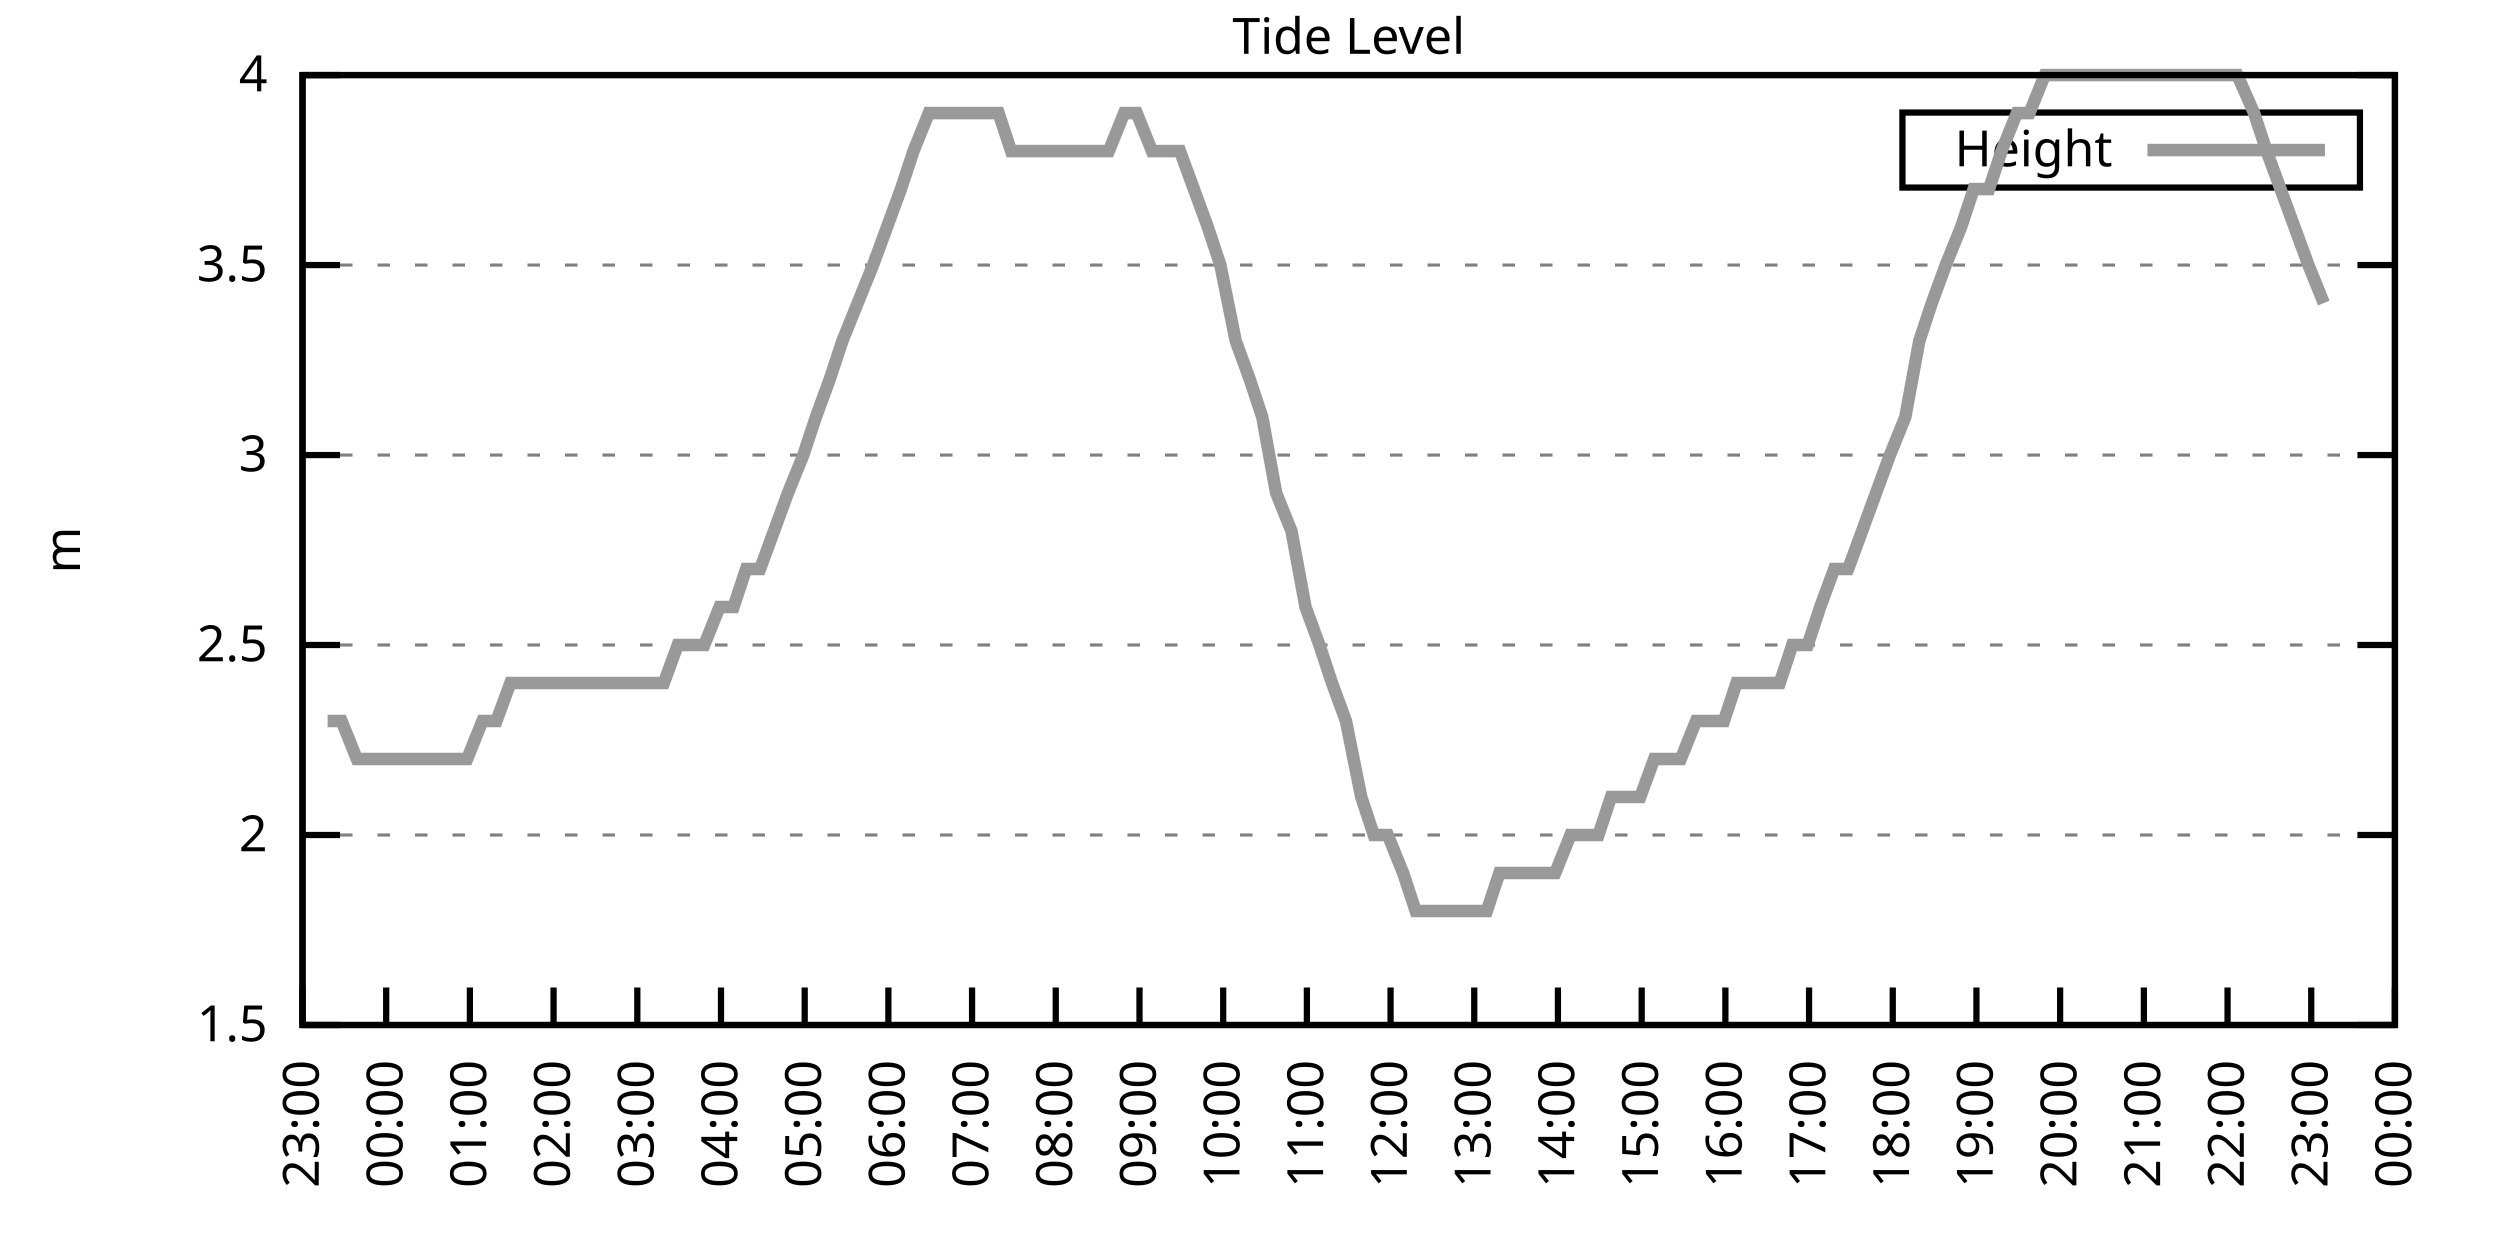
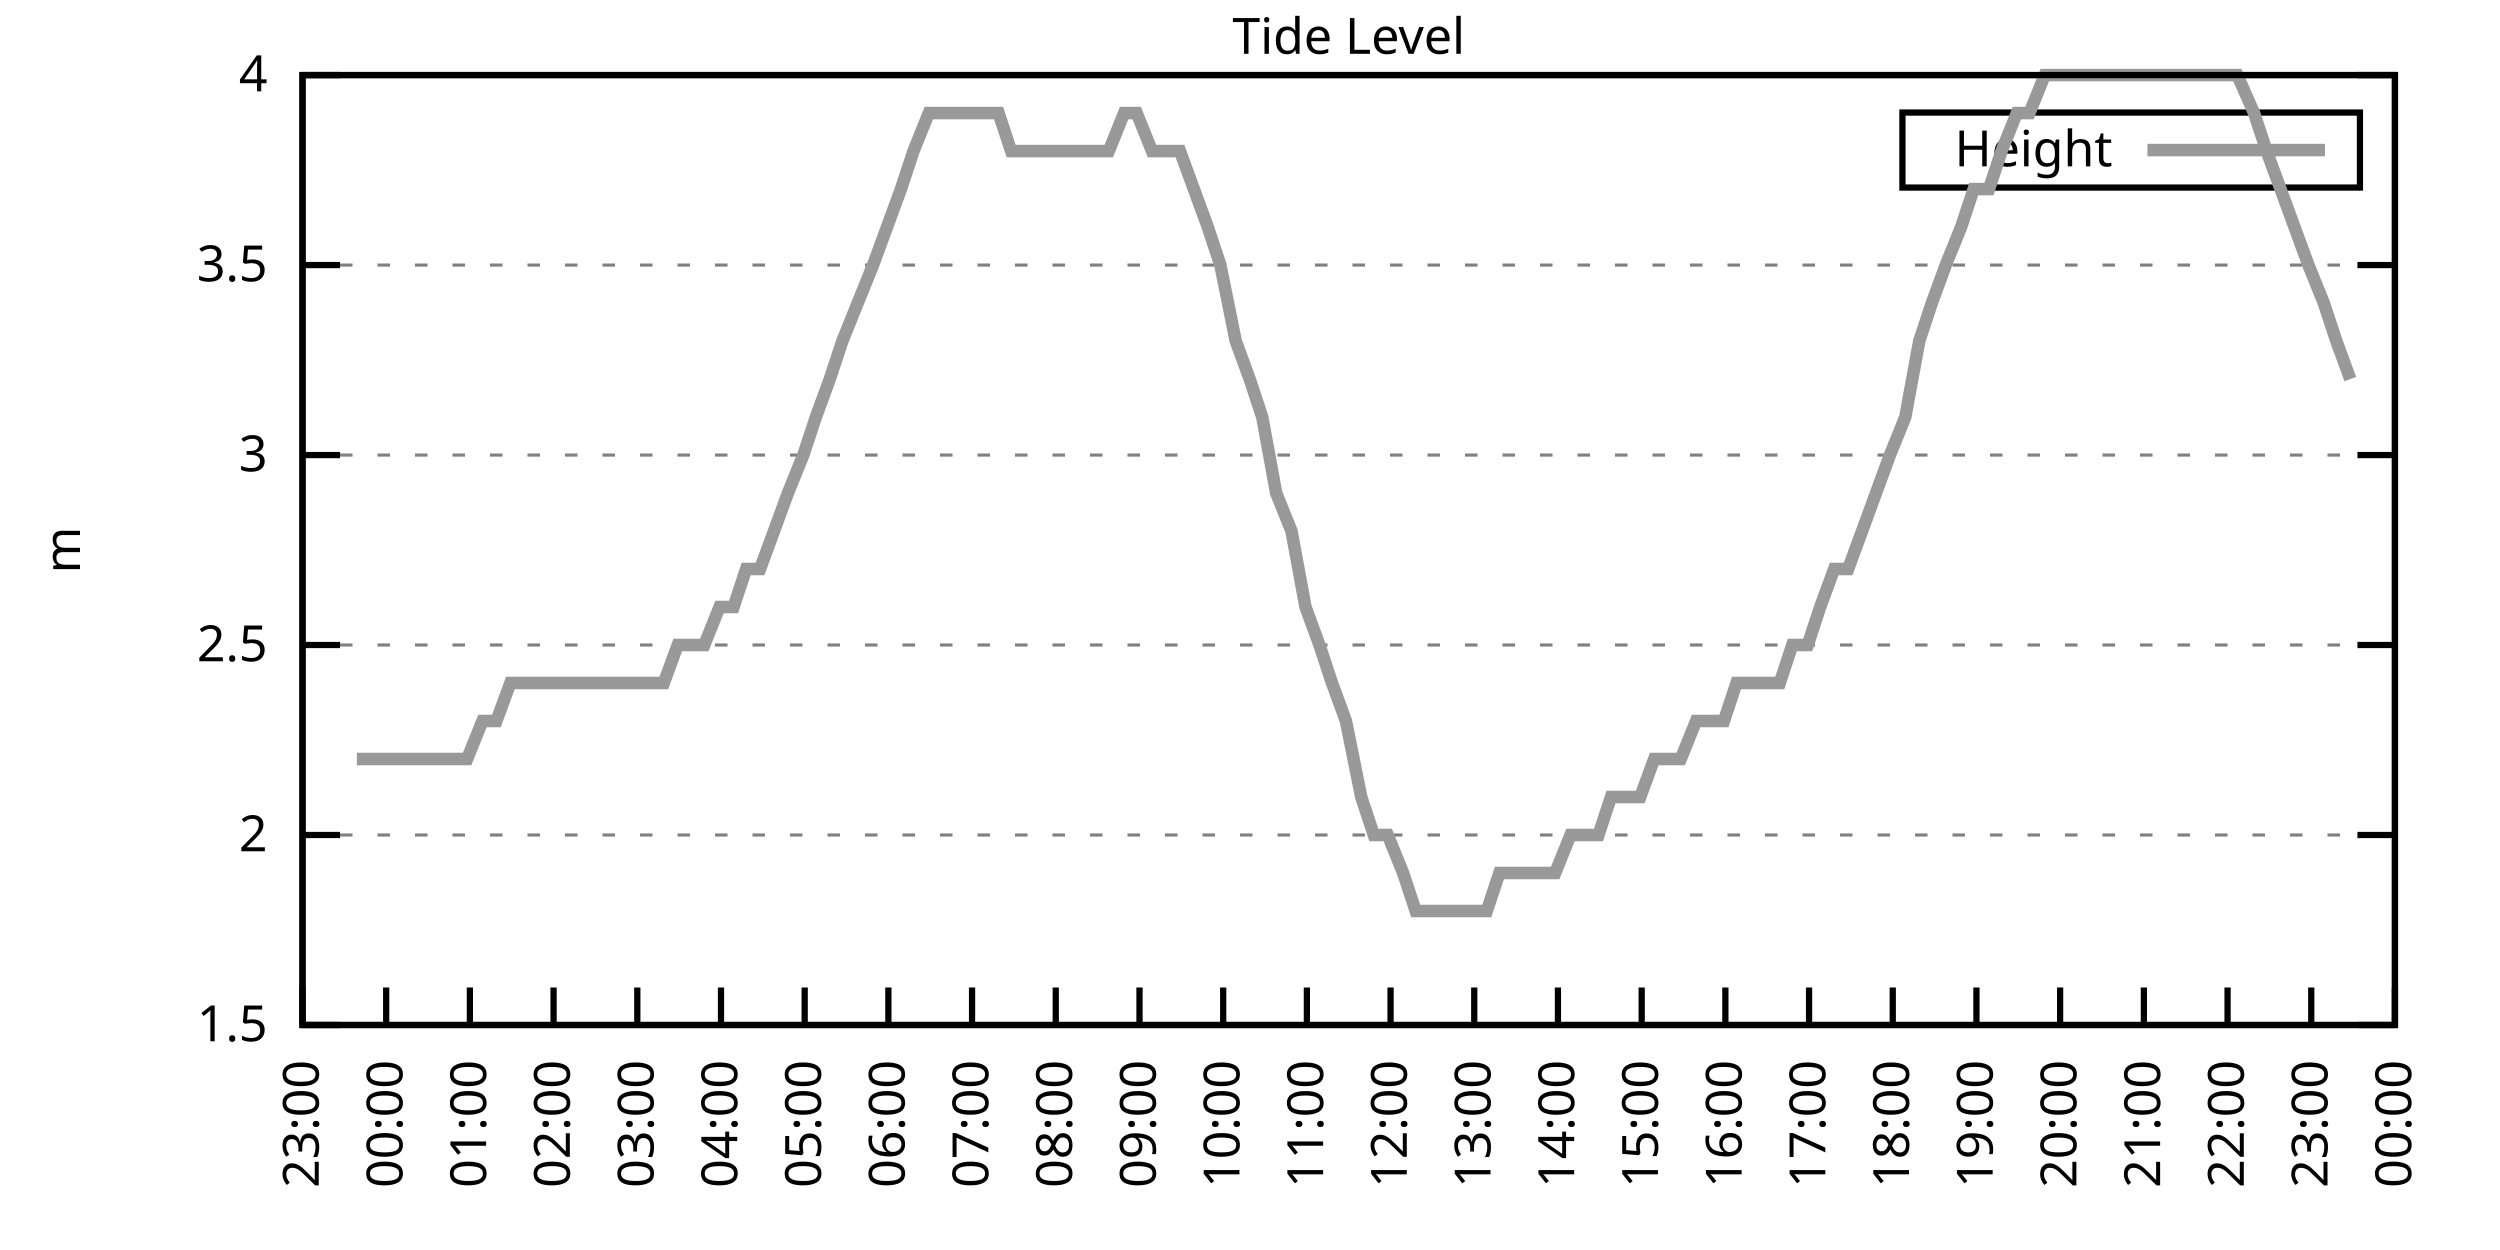
<svg xmlns="http://www.w3.org/2000/svg" xmlns:xlink="http://www.w3.org/1999/xlink" width="400" height="200" viewBox="0 0 400 200">
  <g id="gnuplot_canvas">
    <rect x="0" y="0" width="400" height="200" fill="none" />
    <defs>
      <circle id="gpDot" r="0.5" stroke-width="0.5" stroke="currentColor" />
      <path id="gpPt0" stroke-width="0.333" stroke="currentColor" d="M-1,0 h2 M0,-1 v2" />
      <path id="gpPt1" stroke-width="0.333" stroke="currentColor" d="M-1,-1 L1,1 M1,-1 L-1,1" />
      <path id="gpPt2" stroke-width="0.333" stroke="currentColor" d="M-1,0 L1,0 M0,-1 L0,1 M-1,-1 L1,1 M-1,1 L1,-1" />
      <rect id="gpPt3" stroke-width="0.333" stroke="currentColor" x="-1" y="-1" width="2" height="2" />
      <rect id="gpPt4" stroke-width="0.333" stroke="currentColor" fill="currentColor" x="-1" y="-1" width="2" height="2" />
      <circle id="gpPt5" stroke-width="0.333" stroke="currentColor" cx="0" cy="0" r="1" />
      <use xlink:href="#gpPt5" id="gpPt6" fill="currentColor" stroke="none" />
      <path id="gpPt7" stroke-width="0.333" stroke="currentColor" d="M0,-1.33 L-1.33,0.67 L1.33,0.67 z" />
      <use xlink:href="#gpPt7" id="gpPt8" fill="currentColor" stroke="none" />
      <use xlink:href="#gpPt7" id="gpPt9" stroke="currentColor" transform="rotate(180)" />
      <use xlink:href="#gpPt9" id="gpPt10" fill="currentColor" stroke="none" />
      <use xlink:href="#gpPt3" id="gpPt11" stroke="currentColor" transform="rotate(45)" />
      <use xlink:href="#gpPt11" id="gpPt12" fill="currentColor" stroke="none" />
      <path id="gpPt13" stroke-width="0.333" stroke="currentColor" d="M0,1.330 L1.265,0.411 L0.782,-1.067 L-0.782,-1.076 L-1.265,0.411 z" />
      <use xlink:href="#gpPt13" id="gpPt14" fill="currentColor" stroke="none" />
      <filter id="textbox" filterUnits="objectBoundingBox" x="0" y="0" height="1" width="1">
        <feFlood flood-color="white" flood-opacity="1" result="bgnd" />
        <feComposite in="SourceGraphic" in2="bgnd" operator="atop" />
      </filter>
      <filter id="greybox" filterUnits="objectBoundingBox" x="0" y="0" height="1" width="1">
        <feFlood flood-color="lightgrey" flood-opacity="1" result="grey" />
        <feComposite in="SourceGraphic" in2="grey" operator="atop" />
      </filter>
    </defs>
    <g fill="none" color="white" stroke="currentColor" stroke-width="1.00" stroke-linecap="butt" stroke-linejoin="miter">
</g>
    <g fill="none" color="black" stroke="currentColor" stroke-width="1.00" stroke-linecap="butt" stroke-linejoin="miter">
      <g stroke="none" shape-rendering="crispEdges">
        <polygon fill="rgb(255, 255, 255)" points="48.40,164.00 383.18,164.00 383.18,12.02 48.40,12.02 " />
      </g>
    </g>
    <g fill="none" color="black" stroke="currentColor" stroke-width="1.00" stroke-linecap="butt" stroke-linejoin="miter">
</g>
    <g fill="none" color="black" stroke="black" stroke-width="0.50" stroke-linecap="butt" stroke-linejoin="miter">
</g>
    <g fill="none" color="gray" stroke="currentColor" stroke-width="0.50" stroke-linecap="butt" stroke-linejoin="miter">
      <path stroke="gray" stroke-dasharray="2,4" class="gridline" d="M48.40,164.00 L383.19,164.00  " />
    </g>
    <g fill="none" color="gray" stroke="gray" stroke-width="1.00" stroke-linecap="butt" stroke-linejoin="miter">
</g>
    <g fill="none" color="black" stroke="currentColor" stroke-width="1.00" stroke-linecap="butt" stroke-linejoin="miter">
      <path stroke="black" d="M48.40,164.00 L54.40,164.00 M383.19,164.00 L377.19,164.00  " />
      <g transform="translate(42.80,166.60)" stroke="none" fill="black" font-family="Sans" font-size="8.00" text-anchor="end">
        <text>
          <tspan font-family="Sans"> 1.5</tspan>
        </text>
      </g>
    </g>
    <g fill="none" color="black" stroke="currentColor" stroke-width="1.00" stroke-linecap="butt" stroke-linejoin="miter">
</g>
    <g fill="none" color="black" stroke="black" stroke-width="0.50" stroke-linecap="butt" stroke-linejoin="miter">
</g>
    <g fill="none" color="gray" stroke="currentColor" stroke-width="0.50" stroke-linecap="butt" stroke-linejoin="miter">
      <path stroke="gray" stroke-dasharray="2,4" class="gridline" d="M48.40,133.60 L383.19,133.60  " />
    </g>
    <g fill="none" color="gray" stroke="gray" stroke-width="1.00" stroke-linecap="butt" stroke-linejoin="miter">
</g>
    <g fill="none" color="black" stroke="currentColor" stroke-width="1.00" stroke-linecap="butt" stroke-linejoin="miter">
      <path stroke="black" d="M48.40,133.60 L54.40,133.60 M383.19,133.60 L377.19,133.60  " />
      <g transform="translate(42.80,136.20)" stroke="none" fill="black" font-family="Sans" font-size="8.00" text-anchor="end">
        <text>
          <tspan font-family="Sans"> 2</tspan>
        </text>
      </g>
    </g>
    <g fill="none" color="black" stroke="currentColor" stroke-width="1.00" stroke-linecap="butt" stroke-linejoin="miter">
</g>
    <g fill="none" color="black" stroke="black" stroke-width="0.50" stroke-linecap="butt" stroke-linejoin="miter">
</g>
    <g fill="none" color="gray" stroke="currentColor" stroke-width="0.50" stroke-linecap="butt" stroke-linejoin="miter">
      <path stroke="gray" stroke-dasharray="2,4" class="gridline" d="M48.40,103.20 L383.19,103.20  " />
    </g>
    <g fill="none" color="gray" stroke="gray" stroke-width="1.00" stroke-linecap="butt" stroke-linejoin="miter">
</g>
    <g fill="none" color="black" stroke="currentColor" stroke-width="1.00" stroke-linecap="butt" stroke-linejoin="miter">
      <path stroke="black" d="M48.40,103.20 L54.40,103.20 M383.19,103.20 L377.19,103.20  " />
      <g transform="translate(42.80,105.80)" stroke="none" fill="black" font-family="Sans" font-size="8.00" text-anchor="end">
        <text>
          <tspan font-family="Sans"> 2.5</tspan>
        </text>
      </g>
    </g>
    <g fill="none" color="black" stroke="currentColor" stroke-width="1.00" stroke-linecap="butt" stroke-linejoin="miter">
</g>
    <g fill="none" color="black" stroke="black" stroke-width="0.50" stroke-linecap="butt" stroke-linejoin="miter">
</g>
    <g fill="none" color="gray" stroke="currentColor" stroke-width="0.50" stroke-linecap="butt" stroke-linejoin="miter">
      <path stroke="gray" stroke-dasharray="2,4" class="gridline" d="M48.40,72.81 L383.19,72.81  " />
    </g>
    <g fill="none" color="gray" stroke="gray" stroke-width="1.00" stroke-linecap="butt" stroke-linejoin="miter">
</g>
    <g fill="none" color="black" stroke="currentColor" stroke-width="1.00" stroke-linecap="butt" stroke-linejoin="miter">
      <path stroke="black" d="M48.40,72.81 L54.40,72.81 M383.19,72.81 L377.19,72.81  " />
      <g transform="translate(42.80,75.41)" stroke="none" fill="black" font-family="Sans" font-size="8.00" text-anchor="end">
        <text>
          <tspan font-family="Sans"> 3</tspan>
        </text>
      </g>
    </g>
    <g fill="none" color="black" stroke="currentColor" stroke-width="1.00" stroke-linecap="butt" stroke-linejoin="miter">
</g>
    <g fill="none" color="black" stroke="black" stroke-width="0.50" stroke-linecap="butt" stroke-linejoin="miter">
</g>
    <g fill="none" color="gray" stroke="currentColor" stroke-width="0.50" stroke-linecap="butt" stroke-linejoin="miter">
      <path stroke="gray" stroke-dasharray="2,4" class="gridline" d="M48.40,42.41 L383.19,42.41  " />
    </g>
    <g fill="none" color="gray" stroke="gray" stroke-width="1.00" stroke-linecap="butt" stroke-linejoin="miter">
</g>
    <g fill="none" color="black" stroke="currentColor" stroke-width="1.00" stroke-linecap="butt" stroke-linejoin="miter">
      <path stroke="black" d="M48.40,42.41 L54.40,42.41 M383.19,42.41 L377.19,42.41  " />
      <g transform="translate(42.80,45.01)" stroke="none" fill="black" font-family="Sans" font-size="8.00" text-anchor="end">
        <text>
          <tspan font-family="Sans"> 3.5</tspan>
        </text>
      </g>
    </g>
    <g fill="none" color="black" stroke="currentColor" stroke-width="1.00" stroke-linecap="butt" stroke-linejoin="miter">
</g>
    <g fill="none" color="black" stroke="black" stroke-width="0.50" stroke-linecap="butt" stroke-linejoin="miter">
</g>
    <g fill="none" color="gray" stroke="currentColor" stroke-width="0.50" stroke-linecap="butt" stroke-linejoin="miter">
      <path stroke="gray" stroke-dasharray="2,4" class="gridline" d="M48.40,12.01 L383.19,12.01  " />
    </g>
    <g fill="none" color="gray" stroke="gray" stroke-width="1.00" stroke-linecap="butt" stroke-linejoin="miter">
</g>
    <g fill="none" color="black" stroke="currentColor" stroke-width="1.00" stroke-linecap="butt" stroke-linejoin="miter">
      <path stroke="black" d="M48.40,12.01 L54.40,12.01 M383.19,12.01 L377.19,12.01  " />
      <g transform="translate(42.80,14.61)" stroke="none" fill="black" font-family="Sans" font-size="8.00" text-anchor="end">
        <text>
          <tspan font-family="Sans"> 4</tspan>
        </text>
      </g>
    </g>
    <g fill="none" color="black" stroke="currentColor" stroke-width="1.00" stroke-linecap="butt" stroke-linejoin="miter">
      <path stroke="black" d="M48.40,164.00 L48.40,158.00  " />
      <g transform="translate(51.00,169.60) rotate(270.00)" stroke="none" fill="black" font-family="Sans" font-size="8.00" text-anchor="end">
        <text>
          <tspan font-family="Sans">23:00</tspan>
        </text>
      </g>
    </g>
    <g fill="none" color="black" stroke="currentColor" stroke-width="1.00" stroke-linecap="butt" stroke-linejoin="miter">
      <path stroke="black" d="M61.79,164.00 L61.79,158.00  " />
      <g transform="translate(64.39,169.60) rotate(270.00)" stroke="none" fill="black" font-family="Sans" font-size="8.00" text-anchor="end">
        <text>
          <tspan font-family="Sans">00:00</tspan>
        </text>
      </g>
    </g>
    <g fill="none" color="black" stroke="currentColor" stroke-width="1.00" stroke-linecap="butt" stroke-linejoin="miter">
      <path stroke="black" d="M75.18,164.00 L75.18,158.00  " />
      <g transform="translate(77.78,169.60) rotate(270.00)" stroke="none" fill="black" font-family="Sans" font-size="8.00" text-anchor="end">
        <text>
          <tspan font-family="Sans">01:00</tspan>
        </text>
      </g>
    </g>
    <g fill="none" color="black" stroke="currentColor" stroke-width="1.00" stroke-linecap="butt" stroke-linejoin="miter">
      <path stroke="black" d="M88.57,164.00 L88.57,158.00  " />
      <g transform="translate(91.17,169.60) rotate(270.00)" stroke="none" fill="black" font-family="Sans" font-size="8.00" text-anchor="end">
        <text>
          <tspan font-family="Sans">02:00</tspan>
        </text>
      </g>
    </g>
    <g fill="none" color="black" stroke="currentColor" stroke-width="1.00" stroke-linecap="butt" stroke-linejoin="miter">
      <path stroke="black" d="M101.97,164.00 L101.97,158.00  " />
      <g transform="translate(104.57,169.60) rotate(270.00)" stroke="none" fill="black" font-family="Sans" font-size="8.00" text-anchor="end">
        <text>
          <tspan font-family="Sans">03:00</tspan>
        </text>
      </g>
    </g>
    <g fill="none" color="black" stroke="currentColor" stroke-width="1.00" stroke-linecap="butt" stroke-linejoin="miter">
      <path stroke="black" d="M115.36,164.00 L115.36,158.00  " />
      <g transform="translate(117.96,169.60) rotate(270.00)" stroke="none" fill="black" font-family="Sans" font-size="8.00" text-anchor="end">
        <text>
          <tspan font-family="Sans">04:00</tspan>
        </text>
      </g>
    </g>
    <g fill="none" color="black" stroke="currentColor" stroke-width="1.00" stroke-linecap="butt" stroke-linejoin="miter">
      <path stroke="black" d="M128.75,164.00 L128.75,158.00  " />
      <g transform="translate(131.35,169.60) rotate(270.00)" stroke="none" fill="black" font-family="Sans" font-size="8.00" text-anchor="end">
        <text>
          <tspan font-family="Sans">05:00</tspan>
        </text>
      </g>
    </g>
    <g fill="none" color="black" stroke="currentColor" stroke-width="1.00" stroke-linecap="butt" stroke-linejoin="miter">
      <path stroke="black" d="M142.14,164.00 L142.14,158.00  " />
      <g transform="translate(144.74,169.60) rotate(270.00)" stroke="none" fill="black" font-family="Sans" font-size="8.00" text-anchor="end">
        <text>
          <tspan font-family="Sans">06:00</tspan>
        </text>
      </g>
    </g>
    <g fill="none" color="black" stroke="currentColor" stroke-width="1.00" stroke-linecap="butt" stroke-linejoin="miter">
      <path stroke="black" d="M155.53,164.00 L155.53,158.00  " />
      <g transform="translate(158.13,169.60) rotate(270.00)" stroke="none" fill="black" font-family="Sans" font-size="8.00" text-anchor="end">
        <text>
          <tspan font-family="Sans">07:00</tspan>
        </text>
      </g>
    </g>
    <g fill="none" color="black" stroke="currentColor" stroke-width="1.00" stroke-linecap="butt" stroke-linejoin="miter">
      <path stroke="black" d="M168.92,164.00 L168.92,158.00  " />
      <g transform="translate(171.52,169.60) rotate(270.00)" stroke="none" fill="black" font-family="Sans" font-size="8.00" text-anchor="end">
        <text>
          <tspan font-family="Sans">08:00</tspan>
        </text>
      </g>
    </g>
    <g fill="none" color="black" stroke="currentColor" stroke-width="1.00" stroke-linecap="butt" stroke-linejoin="miter">
      <path stroke="black" d="M182.32,164.00 L182.32,158.00  " />
      <g transform="translate(184.92,169.60) rotate(270.00)" stroke="none" fill="black" font-family="Sans" font-size="8.00" text-anchor="end">
        <text>
          <tspan font-family="Sans">09:00</tspan>
        </text>
      </g>
    </g>
    <g fill="none" color="black" stroke="currentColor" stroke-width="1.00" stroke-linecap="butt" stroke-linejoin="miter">
      <path stroke="black" d="M195.71,164.00 L195.71,158.00  " />
      <g transform="translate(198.31,169.60) rotate(270.00)" stroke="none" fill="black" font-family="Sans" font-size="8.00" text-anchor="end">
        <text>
          <tspan font-family="Sans">10:00</tspan>
        </text>
      </g>
    </g>
    <g fill="none" color="black" stroke="currentColor" stroke-width="1.00" stroke-linecap="butt" stroke-linejoin="miter">
      <path stroke="black" d="M209.10,164.00 L209.10,158.00  " />
      <g transform="translate(211.70,169.60) rotate(270.00)" stroke="none" fill="black" font-family="Sans" font-size="8.00" text-anchor="end">
        <text>
          <tspan font-family="Sans">11:00</tspan>
        </text>
      </g>
    </g>
    <g fill="none" color="black" stroke="currentColor" stroke-width="1.00" stroke-linecap="butt" stroke-linejoin="miter">
      <path stroke="black" d="M222.49,164.00 L222.49,158.00  " />
      <g transform="translate(225.09,169.60) rotate(270.00)" stroke="none" fill="black" font-family="Sans" font-size="8.00" text-anchor="end">
        <text>
          <tspan font-family="Sans">12:00</tspan>
        </text>
      </g>
    </g>
    <g fill="none" color="black" stroke="currentColor" stroke-width="1.00" stroke-linecap="butt" stroke-linejoin="miter">
      <path stroke="black" d="M235.88,164.00 L235.88,158.00  " />
      <g transform="translate(238.48,169.60) rotate(270.00)" stroke="none" fill="black" font-family="Sans" font-size="8.00" text-anchor="end">
        <text>
          <tspan font-family="Sans">13:00</tspan>
        </text>
      </g>
    </g>
    <g fill="none" color="black" stroke="currentColor" stroke-width="1.00" stroke-linecap="butt" stroke-linejoin="miter">
      <path stroke="black" d="M249.27,164.00 L249.27,158.00  " />
      <g transform="translate(251.87,169.60) rotate(270.00)" stroke="none" fill="black" font-family="Sans" font-size="8.00" text-anchor="end">
        <text>
          <tspan font-family="Sans">14:00</tspan>
        </text>
      </g>
    </g>
    <g fill="none" color="black" stroke="currentColor" stroke-width="1.00" stroke-linecap="butt" stroke-linejoin="miter">
      <path stroke="black" d="M262.67,164.00 L262.67,158.00  " />
      <g transform="translate(265.27,169.60) rotate(270.00)" stroke="none" fill="black" font-family="Sans" font-size="8.00" text-anchor="end">
        <text>
          <tspan font-family="Sans">15:00</tspan>
        </text>
      </g>
    </g>
    <g fill="none" color="black" stroke="currentColor" stroke-width="1.00" stroke-linecap="butt" stroke-linejoin="miter">
      <path stroke="black" d="M276.06,164.00 L276.06,158.00  " />
      <g transform="translate(278.66,169.60) rotate(270.00)" stroke="none" fill="black" font-family="Sans" font-size="8.00" text-anchor="end">
        <text>
          <tspan font-family="Sans">16:00</tspan>
        </text>
      </g>
    </g>
    <g fill="none" color="black" stroke="currentColor" stroke-width="1.00" stroke-linecap="butt" stroke-linejoin="miter">
      <path stroke="black" d="M289.45,164.00 L289.45,158.00  " />
      <g transform="translate(292.05,169.60) rotate(270.00)" stroke="none" fill="black" font-family="Sans" font-size="8.00" text-anchor="end">
        <text>
          <tspan font-family="Sans">17:00</tspan>
        </text>
      </g>
    </g>
    <g fill="none" color="black" stroke="currentColor" stroke-width="1.00" stroke-linecap="butt" stroke-linejoin="miter">
      <path stroke="black" d="M302.84,164.00 L302.84,158.00  " />
      <g transform="translate(305.44,169.60) rotate(270.00)" stroke="none" fill="black" font-family="Sans" font-size="8.00" text-anchor="end">
        <text>
          <tspan font-family="Sans">18:00</tspan>
        </text>
      </g>
    </g>
    <g fill="none" color="black" stroke="currentColor" stroke-width="1.00" stroke-linecap="butt" stroke-linejoin="miter">
      <path stroke="black" d="M316.23,164.00 L316.23,158.00  " />
      <g transform="translate(318.83,169.60) rotate(270.00)" stroke="none" fill="black" font-family="Sans" font-size="8.00" text-anchor="end">
        <text>
          <tspan font-family="Sans">19:00</tspan>
        </text>
      </g>
    </g>
    <g fill="none" color="black" stroke="currentColor" stroke-width="1.00" stroke-linecap="butt" stroke-linejoin="miter">
      <path stroke="black" d="M329.62,164.00 L329.62,158.00  " />
      <g transform="translate(332.22,169.60) rotate(270.00)" stroke="none" fill="black" font-family="Sans" font-size="8.00" text-anchor="end">
        <text>
          <tspan font-family="Sans">20:00</tspan>
        </text>
      </g>
    </g>
    <g fill="none" color="black" stroke="currentColor" stroke-width="1.00" stroke-linecap="butt" stroke-linejoin="miter">
      <path stroke="black" d="M343.02,164.00 L343.02,158.00  " />
      <g transform="translate(345.62,169.60) rotate(270.00)" stroke="none" fill="black" font-family="Sans" font-size="8.00" text-anchor="end">
        <text>
          <tspan font-family="Sans">21:00</tspan>
        </text>
      </g>
    </g>
    <g fill="none" color="black" stroke="currentColor" stroke-width="1.00" stroke-linecap="butt" stroke-linejoin="miter">
      <path stroke="black" d="M356.41,164.00 L356.41,158.00  " />
      <g transform="translate(359.01,169.60) rotate(270.00)" stroke="none" fill="black" font-family="Sans" font-size="8.00" text-anchor="end">
        <text>
          <tspan font-family="Sans">22:00</tspan>
        </text>
      </g>
    </g>
    <g fill="none" color="black" stroke="currentColor" stroke-width="1.00" stroke-linecap="butt" stroke-linejoin="miter">
      <path stroke="black" d="M369.80,164.00 L369.80,158.00  " />
      <g transform="translate(372.40,169.60) rotate(270.00)" stroke="none" fill="black" font-family="Sans" font-size="8.00" text-anchor="end">
        <text>
          <tspan font-family="Sans">23:00</tspan>
        </text>
      </g>
    </g>
    <g fill="none" color="black" stroke="currentColor" stroke-width="1.00" stroke-linecap="butt" stroke-linejoin="miter">
      <path stroke="black" d="M383.19,164.00 L383.19,158.00  " />
      <g transform="translate(385.79,169.60) rotate(270.00)" stroke="none" fill="black" font-family="Sans" font-size="8.00" text-anchor="end">
        <text>
          <tspan font-family="Sans">00:00</tspan>
        </text>
      </g>
    </g>
    <g fill="none" color="black" stroke="currentColor" stroke-width="1.00" stroke-linecap="butt" stroke-linejoin="miter">
</g>
    <g fill="none" color="black" stroke="currentColor" stroke-width="1.00" stroke-linecap="butt" stroke-linejoin="miter">
      <path stroke="black" d="M48.40,12.01 L48.40,164.00 L383.19,164.00 L383.19,12.01 L48.40,12.01 Z  " />
    </g>
    <g fill="none" color="black" stroke="currentColor" stroke-width="1.00" stroke-linecap="butt" stroke-linejoin="miter">
</g>
    <g fill="none" color="black" stroke="currentColor" stroke-width="1.00" stroke-linecap="butt" stroke-linejoin="miter">
      <path stroke="black" d="M304.39,30.01 L304.39,18.01 L377.59,18.01 L377.59,30.01 L304.39,30.01 Z  " />
    </g>
    <g id="Tide_level_plot_1">
      <g fill="none" color="white" stroke="black" stroke-width="2.00" stroke-linecap="butt" stroke-linejoin="miter">
</g>
      <g fill="none" color="black" stroke="currentColor" stroke-width="2.00" stroke-linecap="butt" stroke-linejoin="miter">
        <g transform="translate(337.99,26.61)" stroke="none" fill="black" font-family="Sans" font-size="8.00" text-anchor="end">
          <text>
            <tspan font-family="Sans">Height</tspan>
          </text>
        </g>
      </g>
      <g fill="none" color="black" stroke="currentColor" stroke-width="2.00" stroke-linecap="butt" stroke-linejoin="miter">
-         <path stroke="rgb(153, 153, 153)" d="M343.59,24.01 L371.99,24.01 M52.42,115.36 L54.65,115.36 L57.10,121.44 L59.11,121.44 L61.57,121.44 L63.58,121.44   L66.03,121.44 L68.04,121.44 L70.27,121.44 L72.28,121.44 L74.74,121.44 L77.19,115.36 L79.42,115.36 L81.66,109.28   L83.66,109.28 L86.12,109.28 L87.91,109.28 L90.14,109.28 L92.59,109.28 L95.05,109.28 L97.06,109.28 L99.51,109.28   L101.30,109.28 L103.98,109.28 L106.21,109.28 L108.44,103.20 L110.45,103.20 L112.68,103.20 L115.13,97.12 L117.37,97.12   L119.38,91.04 L121.61,91.04 L123.84,84.97 L126.07,78.89 L128.53,72.81 L130.54,66.73 L132.77,60.65 L134.78,54.57   L137.23,48.49 L139.69,42.41 L141.92,36.33 L144.15,30.25 L146.16,24.17 L148.61,18.09 L150.85,18.09 L152.85,18.09   L155.31,18.09 L157.32,18.09 L159.77,18.09 L161.78,24.17 L164.01,24.17 L166.47,24.17 L168.70,24.17 L170.93,24.17   L172.94,24.17 L175.17,24.17 L177.41,24.17 L179.86,18.09 L181.87,18.09 L184.32,24.17 L186.56,24.17 L188.79,24.17   L191.02,30.25 L193.25,36.33 L195.26,42.41 L197.72,54.57 L199.95,60.65 L201.96,66.73 L204.19,78.89 L206.64,84.97   L208.88,97.12 L211.11,103.20 L213.12,109.28 L215.35,115.36 L217.80,127.52 L219.81,133.60 L222.04,133.60 L224.50,139.68   L226.51,145.76 L228.74,145.76 L231.20,145.76 L233.20,145.76 L235.66,145.76 L237.89,145.76 L239.90,139.68 L242.13,139.68   L244.36,139.68 L246.82,139.68 L248.83,139.68 L251.28,133.60 L253.51,133.60 L255.75,133.60 L257.76,127.52 L259.99,127.52   L262.44,127.52 L264.67,121.44 L266.91,121.44 L268.92,121.44 L271.37,115.36 L273.38,115.36 L275.83,115.36 L277.84,109.28   L280.30,109.28 L282.53,109.28 L284.76,109.28 L286.77,103.20 L289.23,103.20 L291.23,97.12 L293.47,91.04 L295.70,91.04   L297.93,84.97 L300.16,78.89 L302.39,72.81 L304.85,66.73 L307.08,54.57 L309.09,48.49 L311.32,42.41 L313.78,36.33   L315.79,30.25 L318.24,30.25 L320.25,24.17 L322.70,18.09 L324.71,18.09 L327.17,12.01 L329.40,12.01 L331.63,12.01   L333.64,12.01 L335.87,12.01 L338.10,12.01 L340.34,12.01 L342.79,12.01 L344.80,12.01 L347.03,12.01 L349.26,12.01   L351.72,12.01 L353.95,12.01 L356.18,12.01 L357.97,12.01 L360.65,18.09 L362.66,24.17 L364.89,30.25 L367.12,36.33   L369.35,42.41 L371.81,48.49  " />
+         <path stroke="rgb(153, 153, 153)" d="M343.59,24.01 L371.99,24.01 M57.10,121.44 L59.11,121.44 L61.57,121.44 L63.58,121.44 L66.03,121.44 L68.04,121.44   L70.27,121.44 L72.28,121.44 L74.74,121.44 L77.19,115.36 L79.42,115.36 L81.66,109.28 L83.66,109.28 L86.12,109.28   L87.91,109.28 L90.14,109.28 L92.59,109.28 L95.05,109.28 L97.06,109.28 L99.51,109.28 L101.30,109.28 L103.98,109.28   L106.21,109.28 L108.44,103.20 L110.45,103.20 L112.68,103.20 L115.13,97.12 L117.37,97.12 L119.38,91.04 L121.61,91.04   L123.84,84.97 L126.07,78.89 L128.53,72.81 L130.54,66.73 L132.77,60.65 L134.78,54.57 L137.23,48.49 L139.69,42.41   L141.92,36.33 L144.15,30.25 L146.16,24.17 L148.61,18.09 L150.85,18.09 L152.85,18.09 L155.31,18.09 L157.32,18.09   L159.77,18.09 L161.78,24.17 L164.01,24.17 L166.47,24.17 L168.70,24.17 L170.93,24.17 L172.94,24.17 L175.17,24.17   L177.41,24.17 L179.86,18.09 L181.87,18.09 L184.32,24.17 L186.56,24.17 L188.79,24.17 L191.02,30.25 L193.25,36.33   L195.26,42.41 L197.72,54.57 L199.95,60.65 L201.96,66.73 L204.19,78.89 L206.64,84.97 L208.88,97.12 L211.11,103.20   L213.12,109.28 L215.35,115.36 L217.80,127.52 L219.81,133.60 L222.04,133.60 L224.50,139.68 L226.51,145.76 L228.74,145.76   L231.20,145.76 L233.20,145.76 L235.66,145.76 L237.89,145.76 L239.90,139.68 L242.13,139.68 L244.36,139.68 L246.82,139.68   L248.83,139.68 L251.28,133.60 L253.51,133.60 L255.75,133.60 L257.76,127.52 L259.99,127.52 L262.44,127.52 L264.67,121.44   L266.91,121.44 L268.92,121.44 L271.37,115.36 L273.38,115.36 L275.83,115.36 L277.84,109.28 L280.30,109.28 L282.53,109.28   L284.76,109.28 L286.77,103.20 L289.23,103.20 L291.23,97.12 L293.47,91.04 L295.70,91.04 L297.93,84.97 L300.16,78.89   L302.39,72.81 L304.85,66.73 L307.08,54.57 L309.09,48.49 L311.32,42.41 L313.78,36.33 L315.79,30.25 L318.24,30.25   L320.25,24.17 L322.70,18.09 L324.71,18.09 L327.17,12.01 L329.40,12.01 L331.63,12.01 L333.64,12.01 L335.87,12.01   L338.10,12.01 L340.34,12.01 L342.79,12.01 L344.80,12.01 L347.03,12.01 L349.26,12.01 L351.72,12.01 L353.95,12.01   L356.18,12.01 L357.97,12.01 L360.65,18.09 L362.66,24.17 L364.89,30.25 L367.12,36.33 L369.35,42.41 L371.81,48.49   L373.82,54.57 L376.05,60.65  " />
      </g>
    </g>
    <g fill="none" color="black" stroke="currentColor" stroke-width="2.00" stroke-linecap="butt" stroke-linejoin="miter">
</g>
    <g fill="none" color="black" stroke="black" stroke-width="1.00" stroke-linecap="butt" stroke-linejoin="miter">
</g>
    <g fill="none" color="black" stroke="currentColor" stroke-width="1.00" stroke-linecap="butt" stroke-linejoin="miter">
      <path stroke="black" d="M48.40,12.01 L48.40,164.00 L383.19,164.00 L383.19,12.01 L48.40,12.01 Z  " />
      <g transform="translate(12.80,88.01) rotate(270.00)" stroke="none" fill="black" font-family="Sans" font-size="8.00" text-anchor="middle">
        <text>
          <tspan font-family="Sans">m</tspan>
        </text>
      </g>
    </g>
    <g fill="none" color="black" stroke="currentColor" stroke-width="1.00" stroke-linecap="butt" stroke-linejoin="miter">
</g>
    <g fill="none" color="black" stroke="currentColor" stroke-width="1.00" stroke-linecap="butt" stroke-linejoin="miter">
      <g transform="translate(215.79,8.61)" stroke="none" fill="black" font-family="Sans" font-size="8.00" text-anchor="middle">
        <text>
          <tspan font-family="Sans">Tide Level</tspan>
        </text>
      </g>
    </g>
    <g fill="none" color="black" stroke="currentColor" stroke-width="1.00" stroke-linecap="butt" stroke-linejoin="miter">
</g>
  </g>
</svg>
